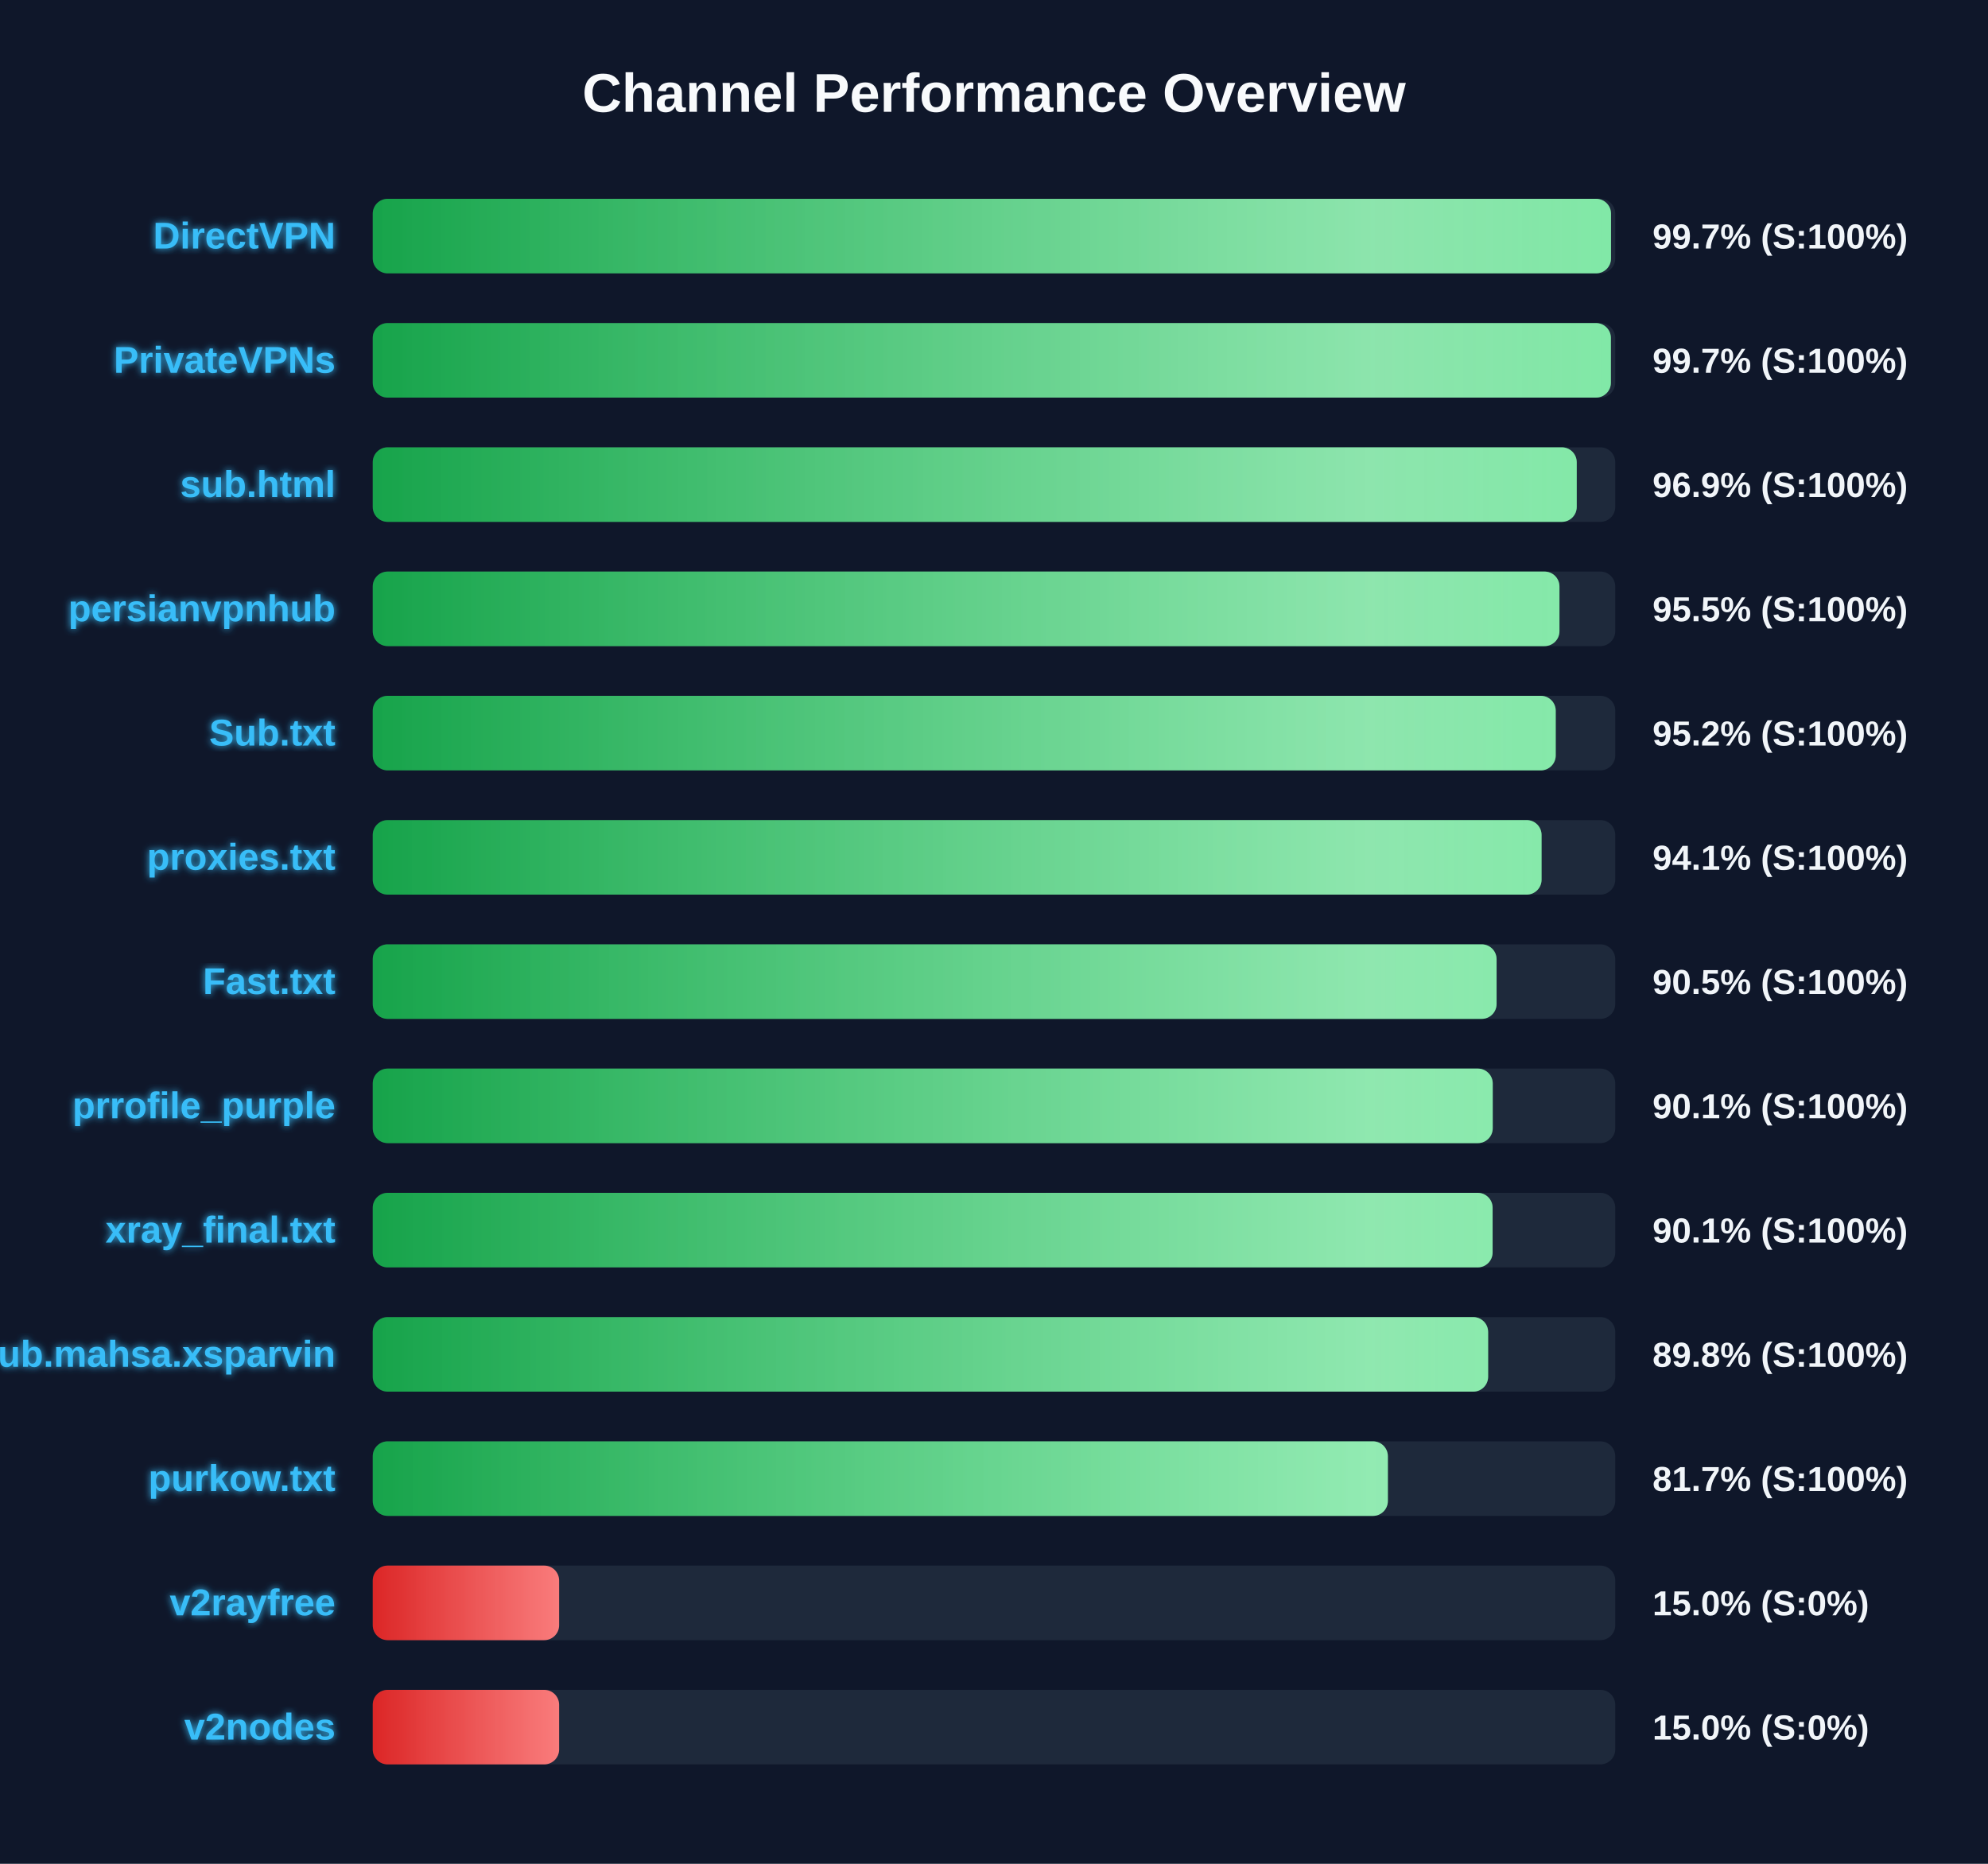
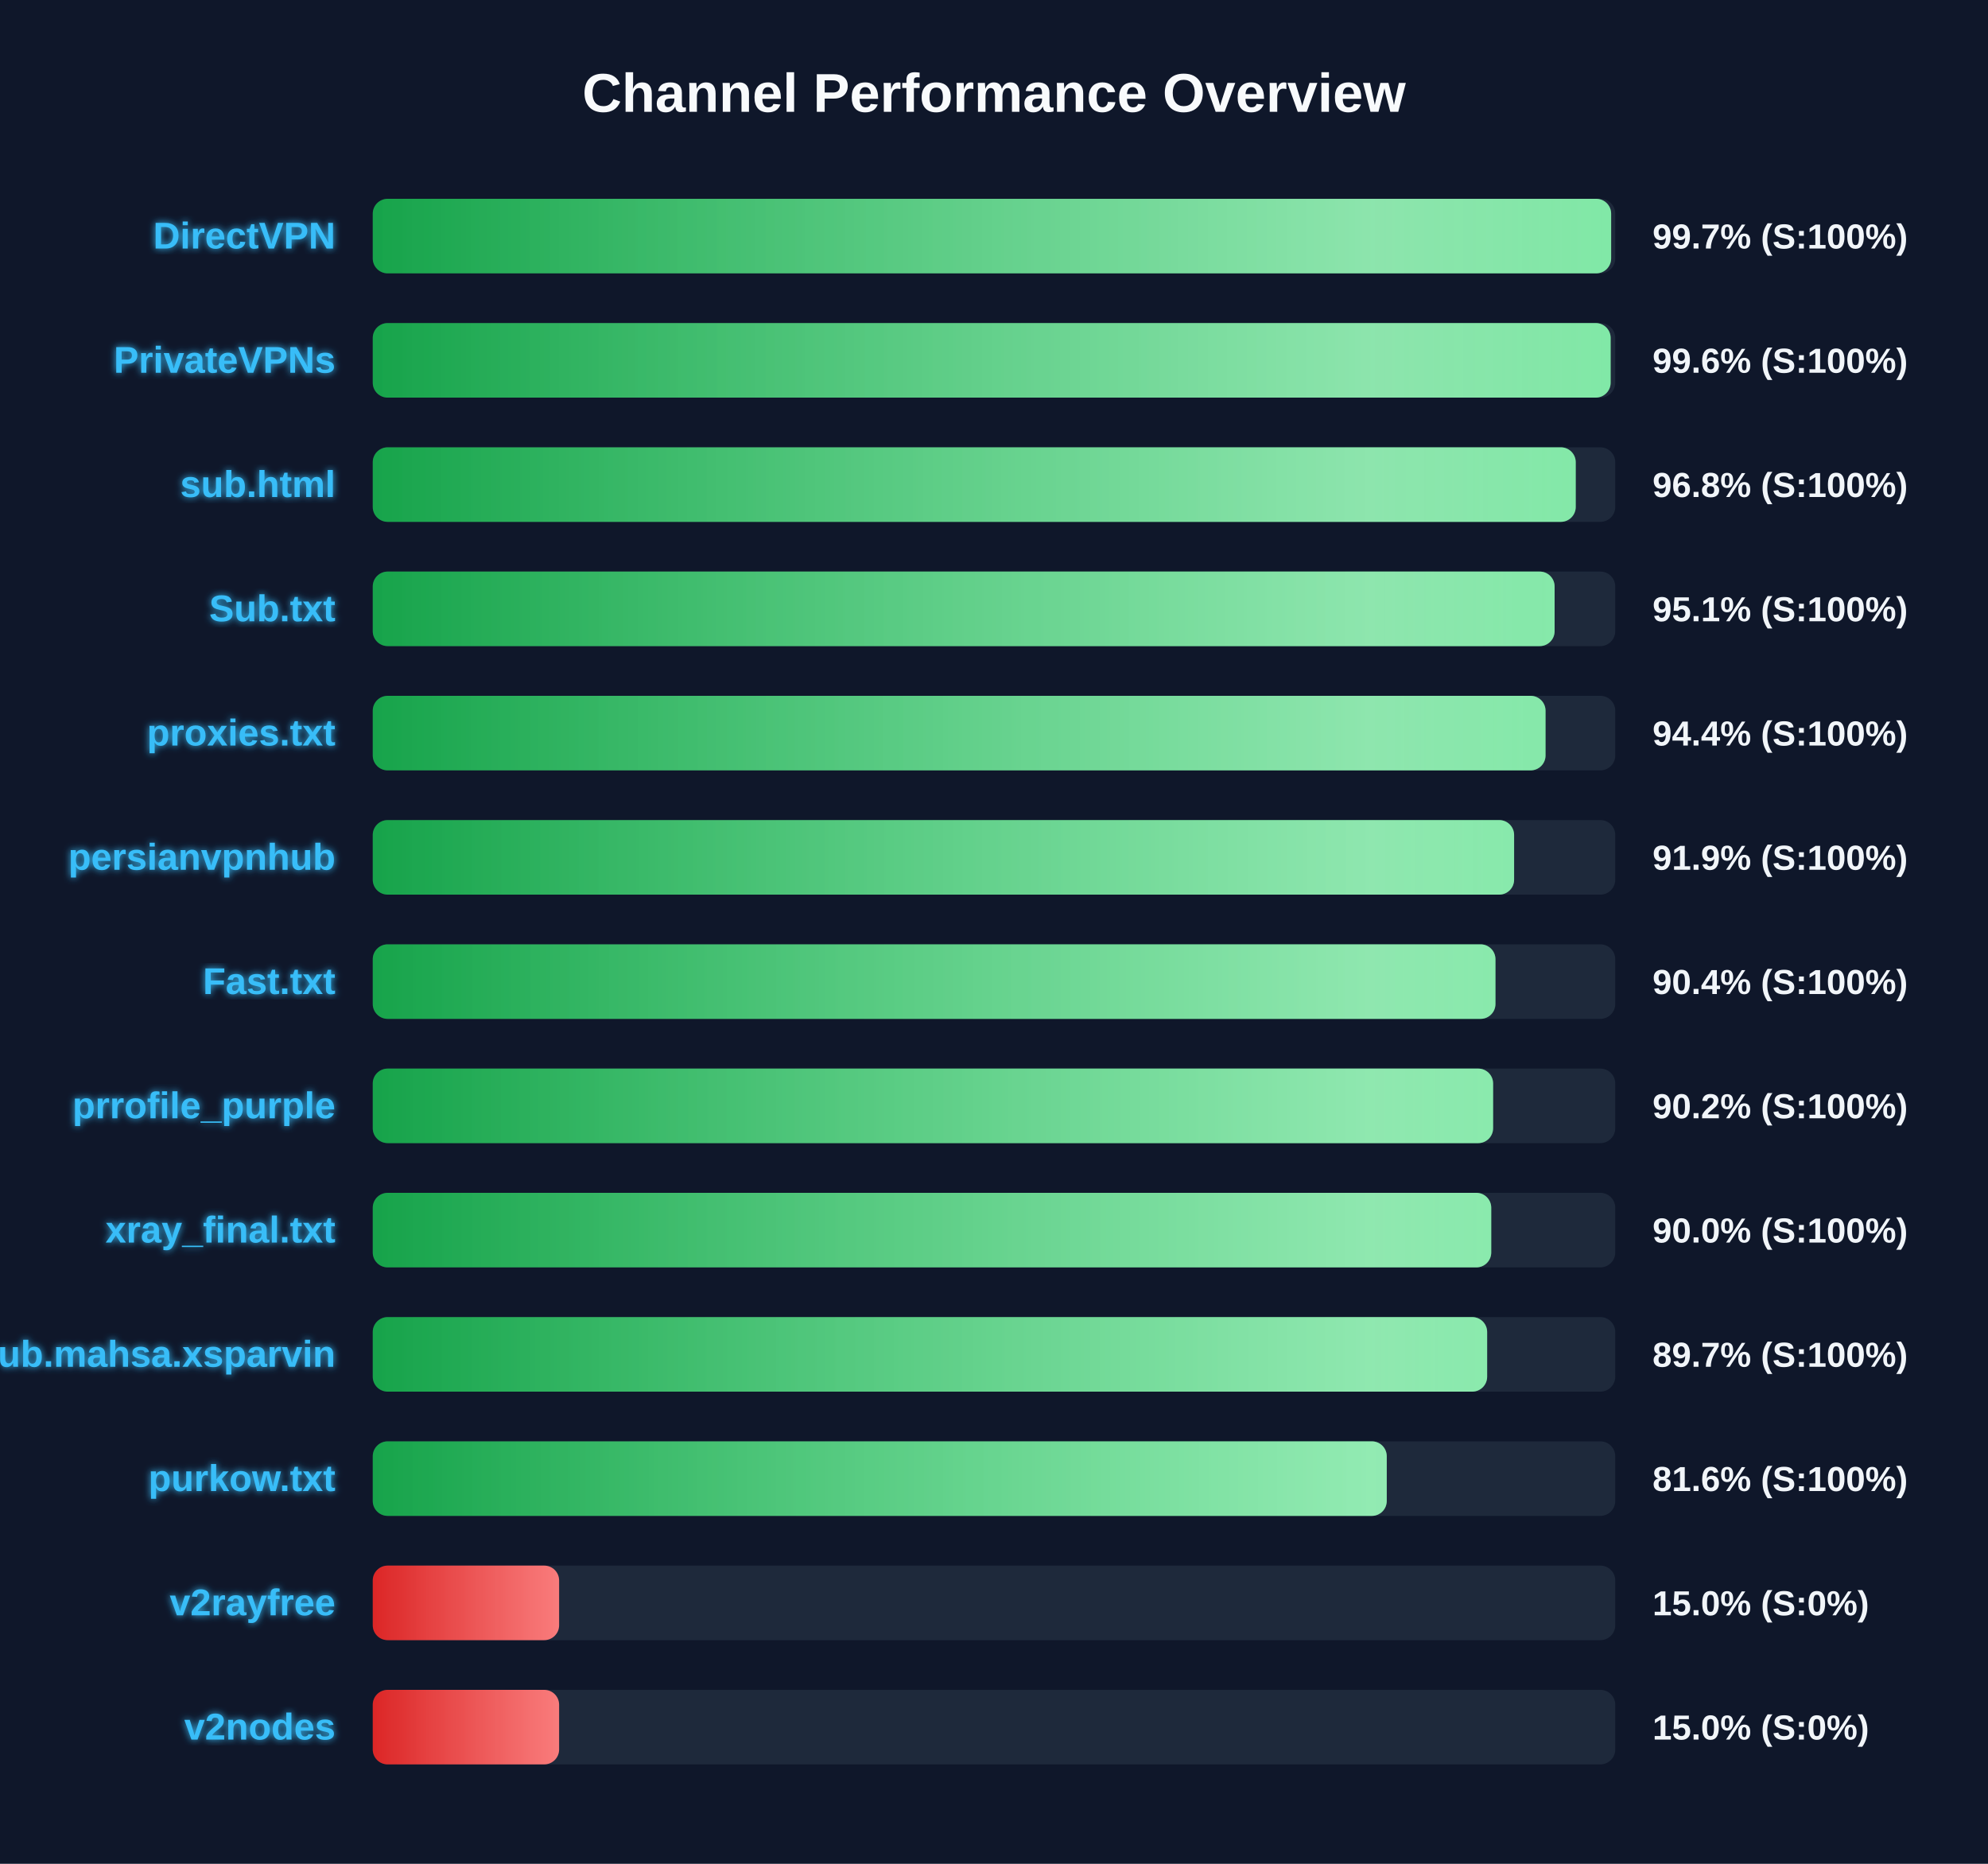
<svg xmlns="http://www.w3.org/2000/svg" width="800" height="750" version="1.1">
  <defs>
    <linearGradient id="grad-green" x1="0%" y1="0%" x2="100%" y2="0%">
      <stop offset="0%" stop-color="#16a34a" />
      <stop offset="100%" stop-color="#4ade80" />
    </linearGradient>
    <linearGradient id="grad-yellow" x1="0%" y1="0%" x2="100%" y2="0%">
      <stop offset="0%" stop-color="#ca8a04" />
      <stop offset="100%" stop-color="#fde047" />
    </linearGradient>
    <linearGradient id="grad-red" x1="0%" y1="0%" x2="100%" y2="0%">
      <stop offset="0%" stop-color="#dc2626" />
      <stop offset="100%" stop-color="#f87171" />
    </linearGradient>
    <linearGradient id="shimmer" x1="0%" y1="0%" x2="100%" y2="0%">
      <stop offset="0%" stop-color="rgba(255,255,255,0)" />
      <stop offset="50%" stop-color="rgba(255,255,255,0.4)" />
      <stop offset="100%" stop-color="rgba(255,255,255,0)" />
    </linearGradient>
    <filter id="glow" x="-20%" y="-20%" width="140%" height="140%">
      <feGaussianBlur stdDeviation="1.5" result="blur" />
      <feComposite in="SourceGraphic" in2="blur" operator="over" />
    </filter>
  </defs>
  <style>
        .bg-rect { fill: #0f172a; }
        .title { font: bold 22px 'Segoe UI', Arial, sans-serif; fill: #f8fafc; }
        .row { font: bold 15px 'Segoe UI', Arial, sans-serif; fill: #38bdf8; filter: url(#glow); }
        .score { font: bold 14px 'Segoe UI', Arial, sans-serif; fill: #f1f5f9; }
        @keyframes shimmer-anim {
            0% { transform: translateX(-100%); }
            100% { transform: translateX(200%); }
        }
        .shimmer-rect {
            animation: shimmer-anim 2.5s infinite linear;
        }
    </style>
  <rect width="100%" height="100%" class="bg-rect" />
  <text x="400" y="45" text-anchor="middle" class="title">Channel Performance Overview</text>
  <rect x="150" y="80" width="500" height="30" fill="#1e293b" rx="6" />
  <clipPath id="clip-0">
-     <rect x="150" y="80" width="498.3" height="30" rx="6" />
+     <rect x="150" y="80" width="498.35" height="30" rx="6" />
  </clipPath>
-   <rect x="150" y="80" width="498.3" height="30" fill="url(#grad-green)" rx="6" />
+   <rect x="150" y="80" width="498.35" height="30" fill="url(#grad-green)" rx="6" />
  <g clip-path="url(#clip-0)">
    <rect x="150" y="80" width="100%" height="30" fill="url(#shimmer)" class="shimmer-rect" />
  </g>
  <text x="135" y="100" text-anchor="end" class="row">DirectVPN</text>
  <text x="665" y="100" text-anchor="start" class="score">99.7% (S:100%)</text>
  <rect x="150" y="130" width="500" height="30" fill="#1e293b" rx="6" />
  <clipPath id="clip-1">
-     <rect x="150" y="130" width="498.25" height="30" rx="6" />
+     <rect x="150" y="130" width="498.15" height="30" rx="6" />
  </clipPath>
-   <rect x="150" y="130" width="498.25" height="30" fill="url(#grad-green)" rx="6" />
+   <rect x="150" y="130" width="498.15" height="30" fill="url(#grad-green)" rx="6" />
  <g clip-path="url(#clip-1)">
    <rect x="150" y="130" width="100%" height="30" fill="url(#shimmer)" class="shimmer-rect" />
  </g>
  <text x="135" y="150" text-anchor="end" class="row">PrivateVPNs</text>
-   <text x="665" y="150" text-anchor="start" class="score">99.7% (S:100%)</text>
+   <text x="665" y="150" text-anchor="start" class="score">99.6% (S:100%)</text>
  <rect x="150" y="180" width="500" height="30" fill="#1e293b" rx="6" />
  <clipPath id="clip-2">
-     <rect x="150" y="180" width="484.5" height="30" rx="6" />
+     <rect x="150" y="180" width="484.1" height="30" rx="6" />
  </clipPath>
-   <rect x="150" y="180" width="484.5" height="30" fill="url(#grad-green)" rx="6" />
+   <rect x="150" y="180" width="484.1" height="30" fill="url(#grad-green)" rx="6" />
  <g clip-path="url(#clip-2)">
    <rect x="150" y="180" width="100%" height="30" fill="url(#shimmer)" class="shimmer-rect" />
  </g>
  <text x="135" y="200" text-anchor="end" class="row">sub.html</text>
-   <text x="665" y="200" text-anchor="start" class="score">96.9% (S:100%)</text>
+   <text x="665" y="200" text-anchor="start" class="score">96.8% (S:100%)</text>
  <rect x="150" y="230" width="500" height="30" fill="#1e293b" rx="6" />
  <clipPath id="clip-3">
-     <rect x="150" y="230" width="477.55" height="30" rx="6" />
+     <rect x="150" y="230" width="475.6" height="30" rx="6" />
  </clipPath>
-   <rect x="150" y="230" width="477.55" height="30" fill="url(#grad-green)" rx="6" />
+   <rect x="150" y="230" width="475.6" height="30" fill="url(#grad-green)" rx="6" />
  <g clip-path="url(#clip-3)">
    <rect x="150" y="230" width="100%" height="30" fill="url(#shimmer)" class="shimmer-rect" />
  </g>
-   <text x="135" y="250" text-anchor="end" class="row">persianvpnhub</text>
-   <text x="665" y="250" text-anchor="start" class="score">95.5% (S:100%)</text>
+   <text x="135" y="250" text-anchor="end" class="row">Sub.txt</text>
+   <text x="665" y="250" text-anchor="start" class="score">95.1% (S:100%)</text>
  <rect x="150" y="280" width="500" height="30" fill="#1e293b" rx="6" />
  <clipPath id="clip-4">
-     <rect x="150" y="280" width="476.05" height="30" rx="6" />
+     <rect x="150" y="280" width="471.95" height="30" rx="6" />
  </clipPath>
-   <rect x="150" y="280" width="476.05" height="30" fill="url(#grad-green)" rx="6" />
+   <rect x="150" y="280" width="471.95" height="30" fill="url(#grad-green)" rx="6" />
  <g clip-path="url(#clip-4)">
    <rect x="150" y="280" width="100%" height="30" fill="url(#shimmer)" class="shimmer-rect" />
  </g>
-   <text x="135" y="300" text-anchor="end" class="row">Sub.txt</text>
-   <text x="665" y="300" text-anchor="start" class="score">95.2% (S:100%)</text>
+   <text x="135" y="300" text-anchor="end" class="row">proxies.txt</text>
+   <text x="665" y="300" text-anchor="start" class="score">94.4% (S:100%)</text>
  <rect x="150" y="330" width="500" height="30" fill="#1e293b" rx="6" />
  <clipPath id="clip-5">
-     <rect x="150" y="330" width="470.35" height="30" rx="6" />
+     <rect x="150" y="330" width="459.3" height="30" rx="6" />
  </clipPath>
-   <rect x="150" y="330" width="470.35" height="30" fill="url(#grad-green)" rx="6" />
+   <rect x="150" y="330" width="459.3" height="30" fill="url(#grad-green)" rx="6" />
  <g clip-path="url(#clip-5)">
    <rect x="150" y="330" width="100%" height="30" fill="url(#shimmer)" class="shimmer-rect" />
  </g>
-   <text x="135" y="350" text-anchor="end" class="row">proxies.txt</text>
-   <text x="665" y="350" text-anchor="start" class="score">94.1% (S:100%)</text>
+   <text x="135" y="350" text-anchor="end" class="row">persianvpnhub</text>
+   <text x="665" y="350" text-anchor="start" class="score">91.9% (S:100%)</text>
  <rect x="150" y="380" width="500" height="30" fill="#1e293b" rx="6" />
  <clipPath id="clip-6">
-     <rect x="150" y="380" width="452.25" height="30" rx="6" />
+     <rect x="150" y="380" width="451.8" height="30" rx="6" />
  </clipPath>
-   <rect x="150" y="380" width="452.25" height="30" fill="url(#grad-green)" rx="6" />
+   <rect x="150" y="380" width="451.8" height="30" fill="url(#grad-green)" rx="6" />
  <g clip-path="url(#clip-6)">
    <rect x="150" y="380" width="100%" height="30" fill="url(#shimmer)" class="shimmer-rect" />
  </g>
  <text x="135" y="400" text-anchor="end" class="row">Fast.txt</text>
-   <text x="665" y="400" text-anchor="start" class="score">90.5% (S:100%)</text>
+   <text x="665" y="400" text-anchor="start" class="score">90.4% (S:100%)</text>
  <rect x="150" y="430" width="500" height="30" fill="#1e293b" rx="6" />
  <clipPath id="clip-7">
-     <rect x="150" y="430" width="450.7" height="30" rx="6" />
+     <rect x="150" y="430" width="450.85" height="30" rx="6" />
  </clipPath>
-   <rect x="150" y="430" width="450.7" height="30" fill="url(#grad-green)" rx="6" />
+   <rect x="150" y="430" width="450.85" height="30" fill="url(#grad-green)" rx="6" />
  <g clip-path="url(#clip-7)">
    <rect x="150" y="430" width="100%" height="30" fill="url(#shimmer)" class="shimmer-rect" />
  </g>
  <text x="135" y="450" text-anchor="end" class="row">prrofile_purple</text>
-   <text x="665" y="450" text-anchor="start" class="score">90.1% (S:100%)</text>
+   <text x="665" y="450" text-anchor="start" class="score">90.2% (S:100%)</text>
  <rect x="150" y="480" width="500" height="30" fill="#1e293b" rx="6" />
  <clipPath id="clip-8">
-     <rect x="150" y="480" width="450.65" height="30" rx="6" />
+     <rect x="150" y="480" width="450.1" height="30" rx="6" />
  </clipPath>
-   <rect x="150" y="480" width="450.65" height="30" fill="url(#grad-green)" rx="6" />
+   <rect x="150" y="480" width="450.1" height="30" fill="url(#grad-green)" rx="6" />
  <g clip-path="url(#clip-8)">
    <rect x="150" y="480" width="100%" height="30" fill="url(#shimmer)" class="shimmer-rect" />
  </g>
  <text x="135" y="500" text-anchor="end" class="row">xray_final.txt</text>
-   <text x="665" y="500" text-anchor="start" class="score">90.1% (S:100%)</text>
+   <text x="665" y="500" text-anchor="start" class="score">90.0% (S:100%)</text>
  <rect x="150" y="530" width="500" height="30" fill="#1e293b" rx="6" />
  <clipPath id="clip-9">
-     <rect x="150" y="530" width="448.85" height="30" rx="6" />
+     <rect x="150" y="530" width="448.45" height="30" rx="6" />
  </clipPath>
-   <rect x="150" y="530" width="448.85" height="30" fill="url(#grad-green)" rx="6" />
+   <rect x="150" y="530" width="448.45" height="30" fill="url(#grad-green)" rx="6" />
  <g clip-path="url(#clip-9)">
    <rect x="150" y="530" width="100%" height="30" fill="url(#shimmer)" class="shimmer-rect" />
  </g>
  <text x="135" y="550" text-anchor="end" class="row">Sub.mahsa.xsparvin</text>
-   <text x="665" y="550" text-anchor="start" class="score">89.8% (S:100%)</text>
+   <text x="665" y="550" text-anchor="start" class="score">89.7% (S:100%)</text>
  <rect x="150" y="580" width="500" height="30" fill="#1e293b" rx="6" />
  <clipPath id="clip-10">
-     <rect x="150" y="580" width="408.5" height="30" rx="6" />
+     <rect x="150" y="580" width="408.05" height="30" rx="6" />
  </clipPath>
-   <rect x="150" y="580" width="408.5" height="30" fill="url(#grad-green)" rx="6" />
+   <rect x="150" y="580" width="408.05" height="30" fill="url(#grad-green)" rx="6" />
  <g clip-path="url(#clip-10)">
    <rect x="150" y="580" width="100%" height="30" fill="url(#shimmer)" class="shimmer-rect" />
  </g>
  <text x="135" y="600" text-anchor="end" class="row">purkow.txt</text>
-   <text x="665" y="600" text-anchor="start" class="score">81.7% (S:100%)</text>
+   <text x="665" y="600" text-anchor="start" class="score">81.6% (S:100%)</text>
  <rect x="150" y="630" width="500" height="30" fill="#1e293b" rx="6" />
  <clipPath id="clip-11">
    <rect x="150" y="630" width="75.0" height="30" rx="6" />
  </clipPath>
  <rect x="150" y="630" width="75.0" height="30" fill="url(#grad-red)" rx="6" />
  <g clip-path="url(#clip-11)">
    <rect x="150" y="630" width="100%" height="30" fill="url(#shimmer)" class="shimmer-rect" />
  </g>
  <text x="135" y="650" text-anchor="end" class="row">v2rayfree</text>
  <text x="665" y="650" text-anchor="start" class="score">15.0% (S:0%)</text>
  <rect x="150" y="680" width="500" height="30" fill="#1e293b" rx="6" />
  <clipPath id="clip-12">
    <rect x="150" y="680" width="75.0" height="30" rx="6" />
  </clipPath>
  <rect x="150" y="680" width="75.0" height="30" fill="url(#grad-red)" rx="6" />
  <g clip-path="url(#clip-12)">
    <rect x="150" y="680" width="100%" height="30" fill="url(#shimmer)" class="shimmer-rect" />
  </g>
  <text x="135" y="700" text-anchor="end" class="row">v2nodes</text>
  <text x="665" y="700" text-anchor="start" class="score">15.0% (S:0%)</text>
</svg>
